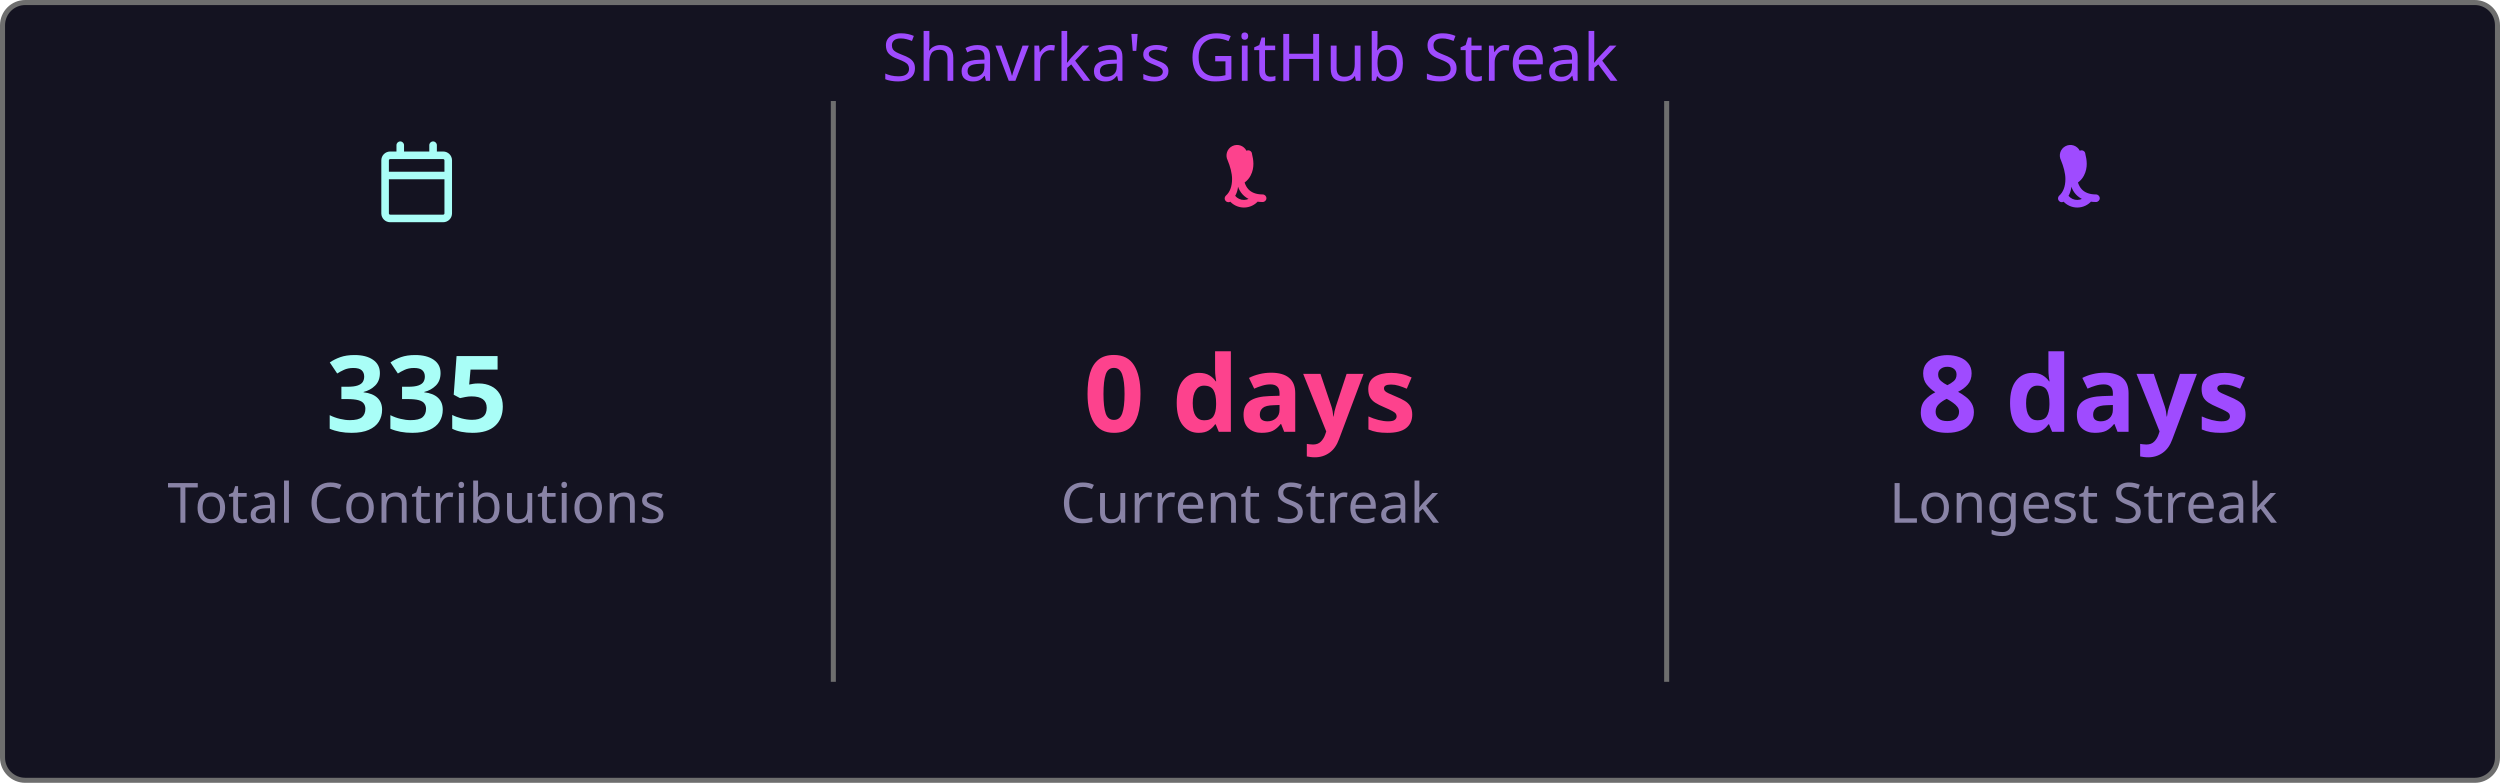
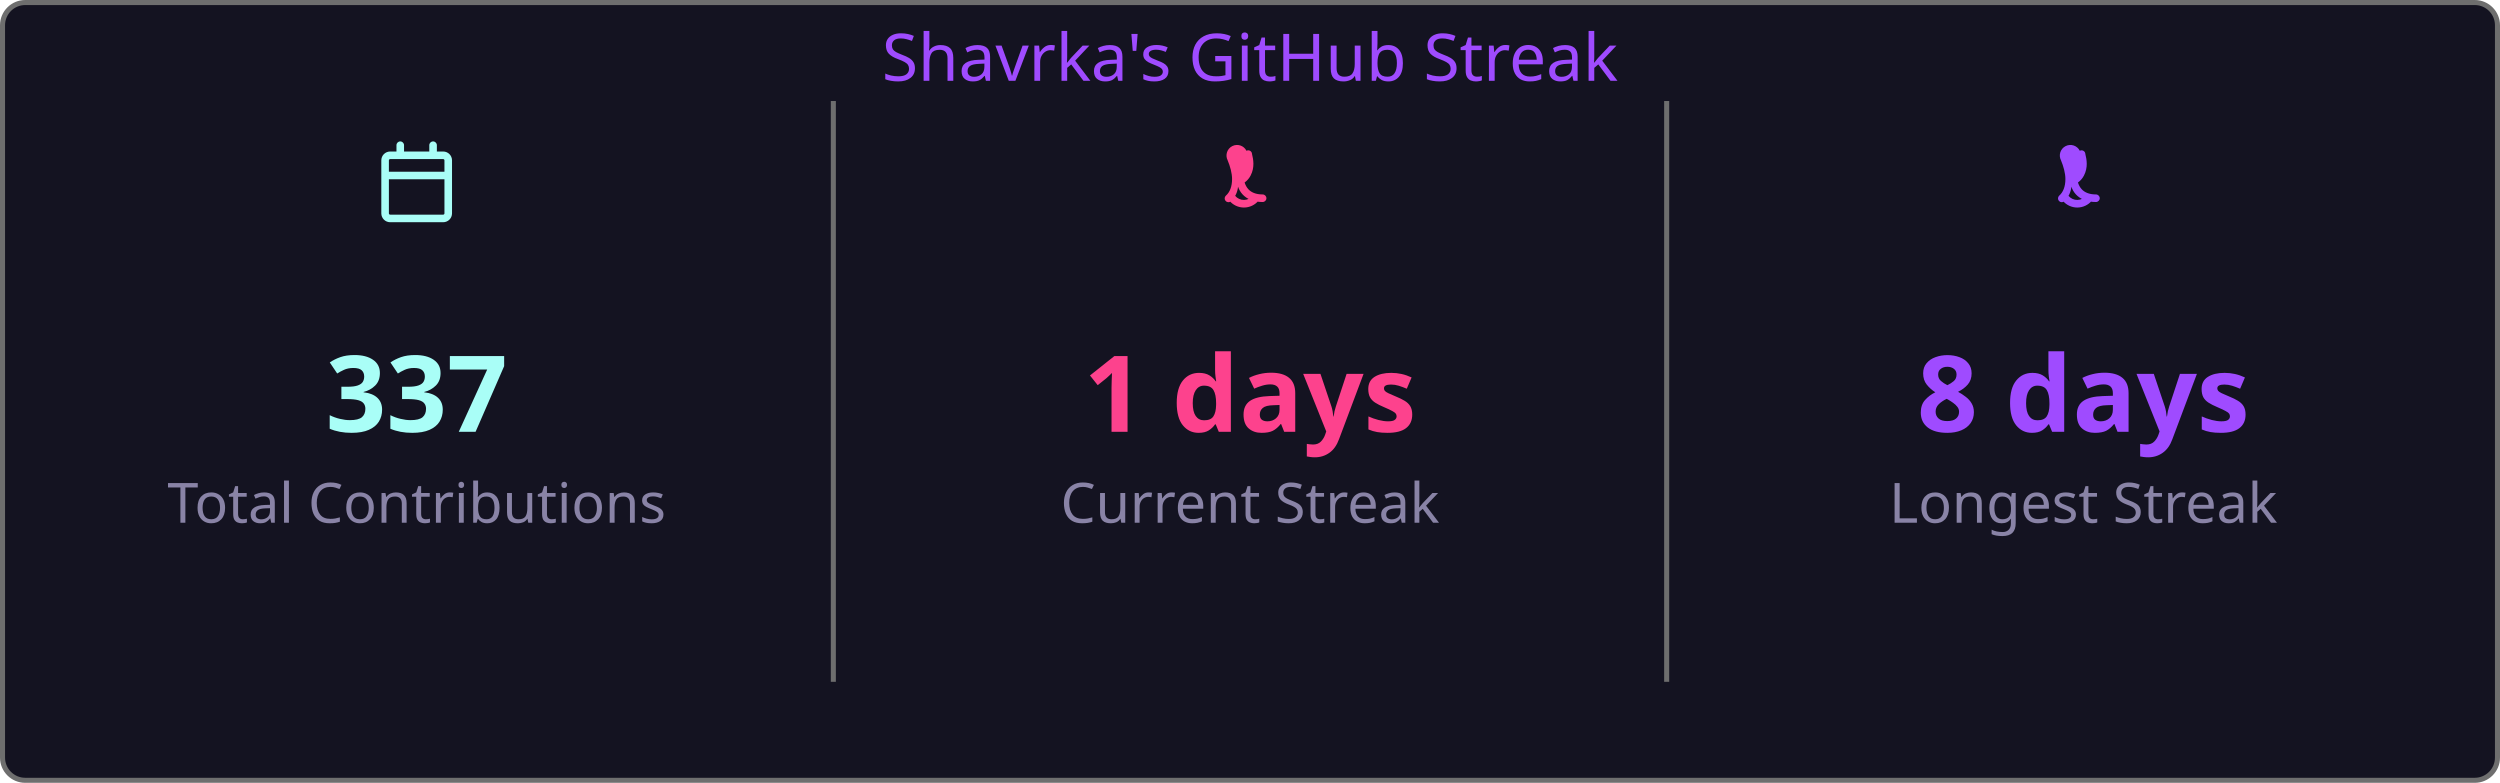
<svg xmlns="http://www.w3.org/2000/svg" width="495" height="155" viewBox="0 0 495 155">
  <style>
    .fade { animation: fadeIn .8s ease both }
    @keyframes fadeIn { from { opacity:0 } to { opacity:1 } }
  </style>
  <rect x=".5" y=".5" width="494" height="154" rx="4.5" fill="#141321" stroke="#6e6e6e" />
  <text class="fade" x="247.5" y="16" fill="#9f4bff" font-size="13" text-anchor="middle" font-family="'Segoe UI', Ubuntu, 'Helvetica Neue', Sans-Serif">Shavrka's GitHub Streak</text>
  <g class="fade">
    <g transform="translate(74.5,28)" fill="#a9fef7">
      <path d="M4.75 0a.75.75 0 0 1 .75.75V2h5V.75a.75.75 0 0 1 1.5 0V2h1.25c.966 0 1.75.784 1.75 1.75v10.5A1.75 1.75 0 0 1 13.25 16H2.75A1.75 1.75 0 0 1 1 14.25V3.75C1 2.784 1.784 2 2.75 2H4V.75A.75.75 0 0 1 4.75 0ZM2.5 7.5v6.75c0 .138.112.25.25.25h10.5a.25.25 0 0 0 .25-.25V7.5Zm10.75-4H2.75a.25.25 0 0 0-.25.25V6h11V3.75a.25.25 0 0 0-.25-.25Z" />
    </g>
-     <text x="82.5" y="85.5" fill="#a9fef7" font-size="21" font-weight="bold" text-anchor="middle" font-family="'Segoe UI', Ubuntu, 'Helvetica Neue', Sans-Serif">335</text>
+     <text x="82.5" y="85.5" fill="#a9fef7" font-size="21" font-weight="bold" text-anchor="middle" font-family="'Segoe UI', Ubuntu, 'Helvetica Neue', Sans-Serif">337</text>
    <text x="82.5" y="103.5" fill="#8983a6" font-size="11" text-anchor="middle" font-family="'Segoe UI', Ubuntu, 'Helvetica Neue', Sans-Serif">Total Contributions</text>
    <line x1="165" y1="20" x2="165" y2="135" stroke="#6e6e6e" stroke-width="1" />
    <g transform="translate(239.5,28)" fill="#fd428d">
      <path d="M7.3 1.85A.75.75 0 0 1 8.4 2.5c.26 1.068.565 2.64-.28 4.265-.293.563-.702 1.021-1.185 1.37.145.46.377.94.737 1.327.54.588 1.42 1.038 2.828 1.038a.75.75 0 0 1 0 1.5c-1.842 0-3.146-.62-3.972-1.51-.428-.466-.717-.988-.895-1.525a4.5 4.5 0 0 1-1.433 2.91.75.75 0 0 1-.98-1.134c.785-.677 1.23-1.805 1.23-3.29 0-1.162-.38-2.52-.88-3.72A.75.75 0 0 1 7.3 1.85Zm2.325 8.81a.75.75 0 0 1 .075 1.06 3.75 3.75 0 0 1-5.8 0 .75.75 0 0 1 1.15-.96 2.25 2.25 0 0 0 3.524-.047.75.75 0 0 1 1.051-.053Z" />
    </g>
-     <text x="247.5" y="85.5" fill="#fd428d" font-size="21" font-weight="bold" text-anchor="middle" font-family="'Segoe UI', Ubuntu, 'Helvetica Neue', Sans-Serif">0 days</text>
+     <text x="247.5" y="85.5" fill="#fd428d" font-size="21" font-weight="bold" text-anchor="middle" font-family="'Segoe UI', Ubuntu, 'Helvetica Neue', Sans-Serif">1 days</text>
    <text x="247.5" y="103.5" fill="#8983a6" font-size="11" text-anchor="middle" font-family="'Segoe UI', Ubuntu, 'Helvetica Neue', Sans-Serif">Current Streak</text>
    <line x1="330" y1="20" x2="330" y2="135" stroke="#6e6e6e" stroke-width="1" />
    <g transform="translate(404.5,28)" fill="#9f4bff">
      <path d="M7.3 1.85A.75.75 0 0 1 8.4 2.5c.26 1.068.565 2.64-.28 4.265-.293.563-.702 1.021-1.185 1.37.145.46.377.94.737 1.327.54.588 1.42 1.038 2.828 1.038a.75.75 0 0 1 0 1.5c-1.842 0-3.146-.62-3.972-1.51-.428-.466-.717-.988-.895-1.525a4.5 4.5 0 0 1-1.433 2.91.75.75 0 0 1-.98-1.134c.785-.677 1.23-1.805 1.23-3.29 0-1.162-.38-2.52-.88-3.72A.75.75 0 0 1 7.3 1.85Zm2.325 8.81a.75.75 0 0 1 .075 1.06 3.75 3.75 0 0 1-5.8 0 .75.75 0 0 1 1.15-.96 2.25 2.25 0 0 0 3.524-.047.75.75 0 0 1 1.051-.053Z" />
    </g>
    <text x="412.5" y="85.5" fill="#9f4bff" font-size="21" font-weight="bold" text-anchor="middle" font-family="'Segoe UI', Ubuntu, 'Helvetica Neue', Sans-Serif">8 days</text>
    <text x="412.5" y="103.5" fill="#8983a6" font-size="11" text-anchor="middle" font-family="'Segoe UI', Ubuntu, 'Helvetica Neue', Sans-Serif">Longest Streak</text>
  </g>
</svg>
